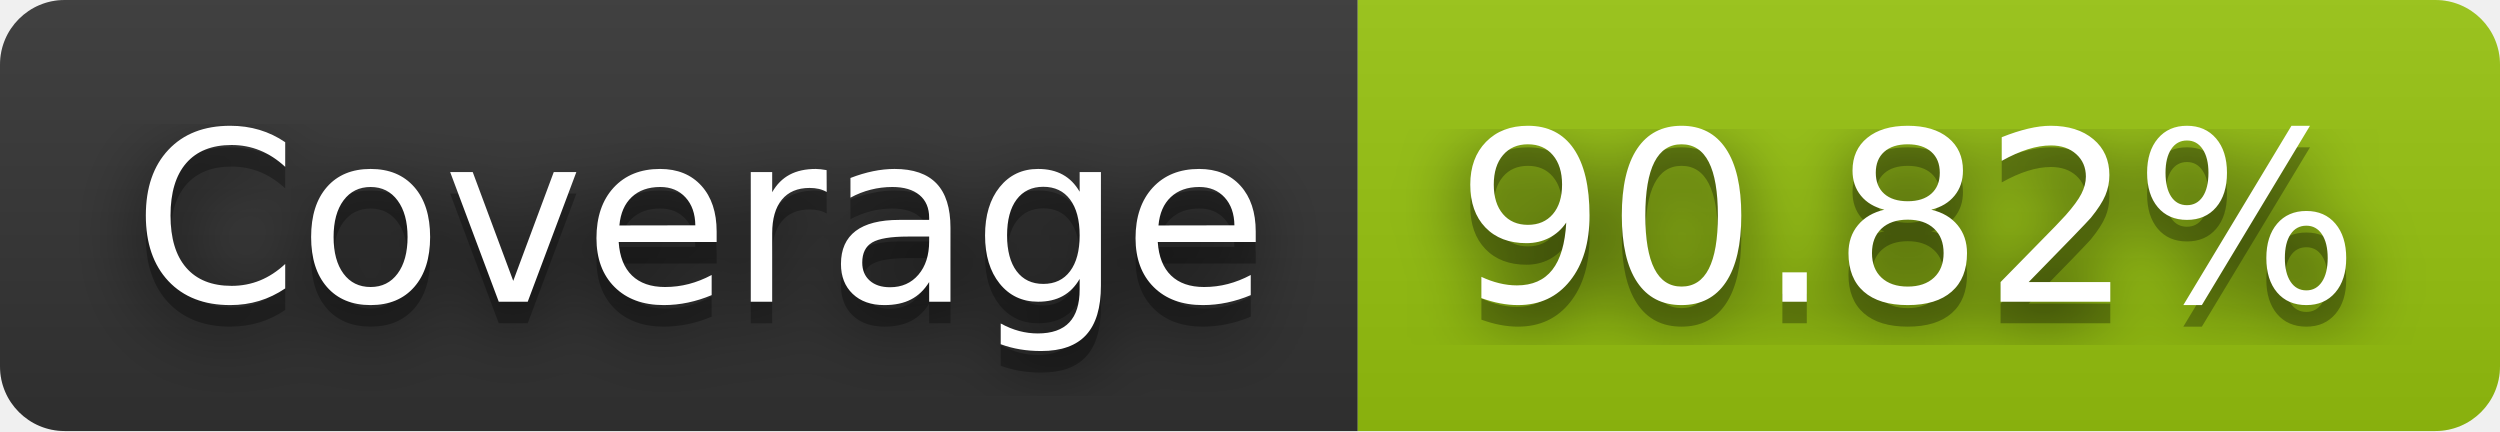
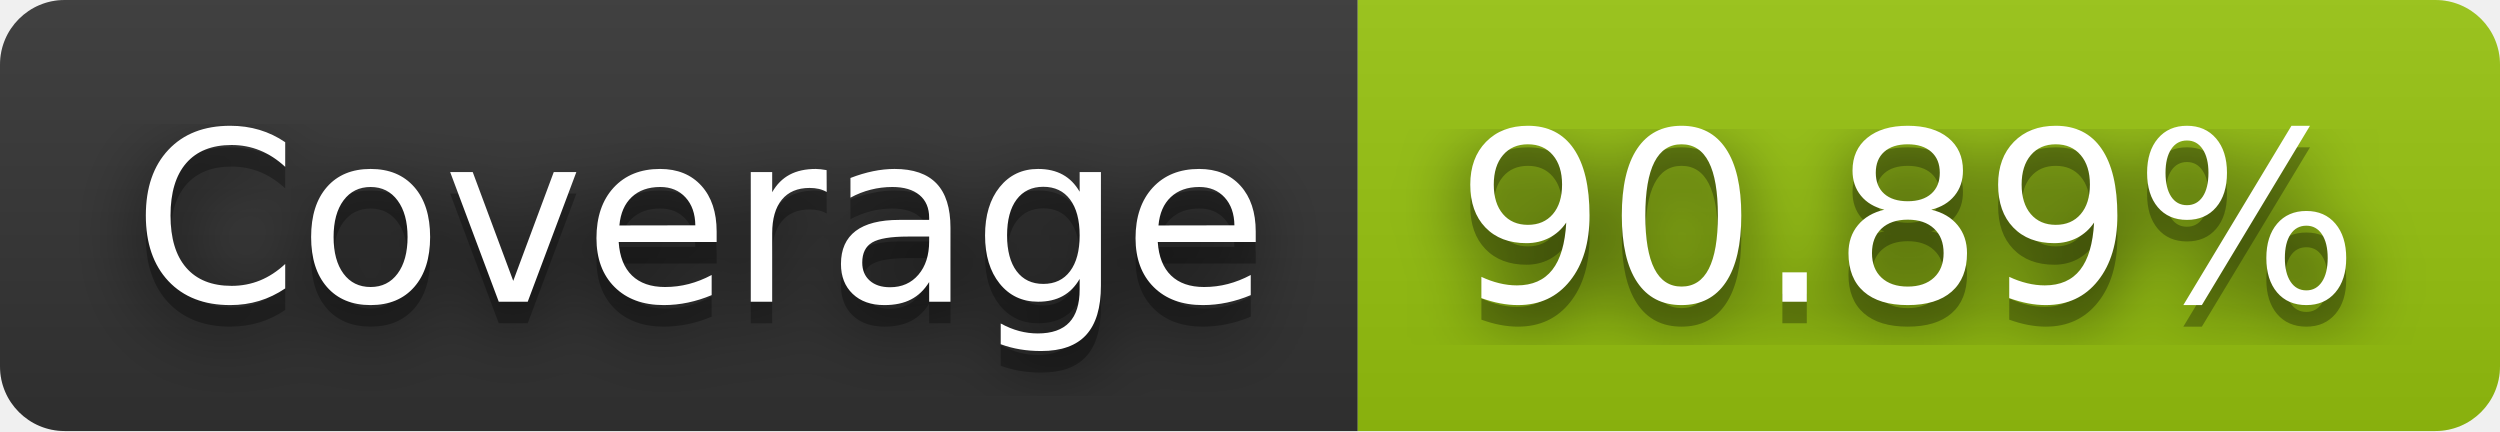
- <svg xmlns="http://www.w3.org/2000/svg" width="116" height="20" role="img" aria-label="Coverage: 90.82%">
+ <svg xmlns="http://www.w3.org/2000/svg" width="116" height="20" role="img" aria-label="Coverage: 90.89%">
  <filter id="blur">
    <feGaussianBlur in="SourceGraphic" stdDeviation="16" />
  </filter>
  <linearGradient id="s" x2="0" y2="100%">
    <stop offset="0" stop-color="#bbb" stop-opacity=".1" />
    <stop offset="1" stop-opacity=".1" />
  </linearGradient>
  <clipPath id="r">
    <rect width="116" height="20" rx="3" fill="#fff" />
  </clipPath>
  <g clip-path="url(#r)">
    <rect width="63" height="20" fill="#333" />
    <rect x="63" width="53" height="20" fill="#97c40f" />
    <rect width="116" height="20" fill="url(#s)" />
  </g>
  <g fill="#fff" text-anchor="middle" font-family="Verdana,Geneva,DejaVu Sans,sans-serif" text-rendering="geometricPrecision" font-size="110">
    <text aria-hidden="true" x="325" y="150" fill="#010101" fill-opacity=".80" filter="url(#blur)" transform="scale(.1)" textLength="530">Coverage</text>
    <text aria-hidden="true" x="325" y="150" fill="#010101" fill-opacity=".3" transform="scale(.1)" textLength="530">Coverage</text>
    <text x="325" y="140" transform="scale(.1)" fill="#fff" textLength="530">Coverage</text>
-     <text aria-hidden="true" x="885" y="150" fill="#010101" fill-opacity=".80" filter="url(#blur)" transform="scale(.1)" textLength="430">90.82%</text>
-     <text aria-hidden="true" x="885" y="150" fill="#010101" fill-opacity=".3" transform="scale(.1)" textLength="430">90.82%</text>
-     <text x="885" y="140" transform="scale(.1)" fill="#fff" textLength="430">90.82%</text>
+     <text aria-hidden="true" x="885" y="150" fill="#010101" fill-opacity=".80" filter="url(#blur)" transform="scale(.1)" textLength="430">90.89%</text>
+     <text aria-hidden="true" x="885" y="150" fill="#010101" fill-opacity=".3" transform="scale(.1)" textLength="430">90.89%</text>
+     <text x="885" y="140" transform="scale(.1)" fill="#fff" textLength="430">90.89%</text>
  </g>
</svg>
